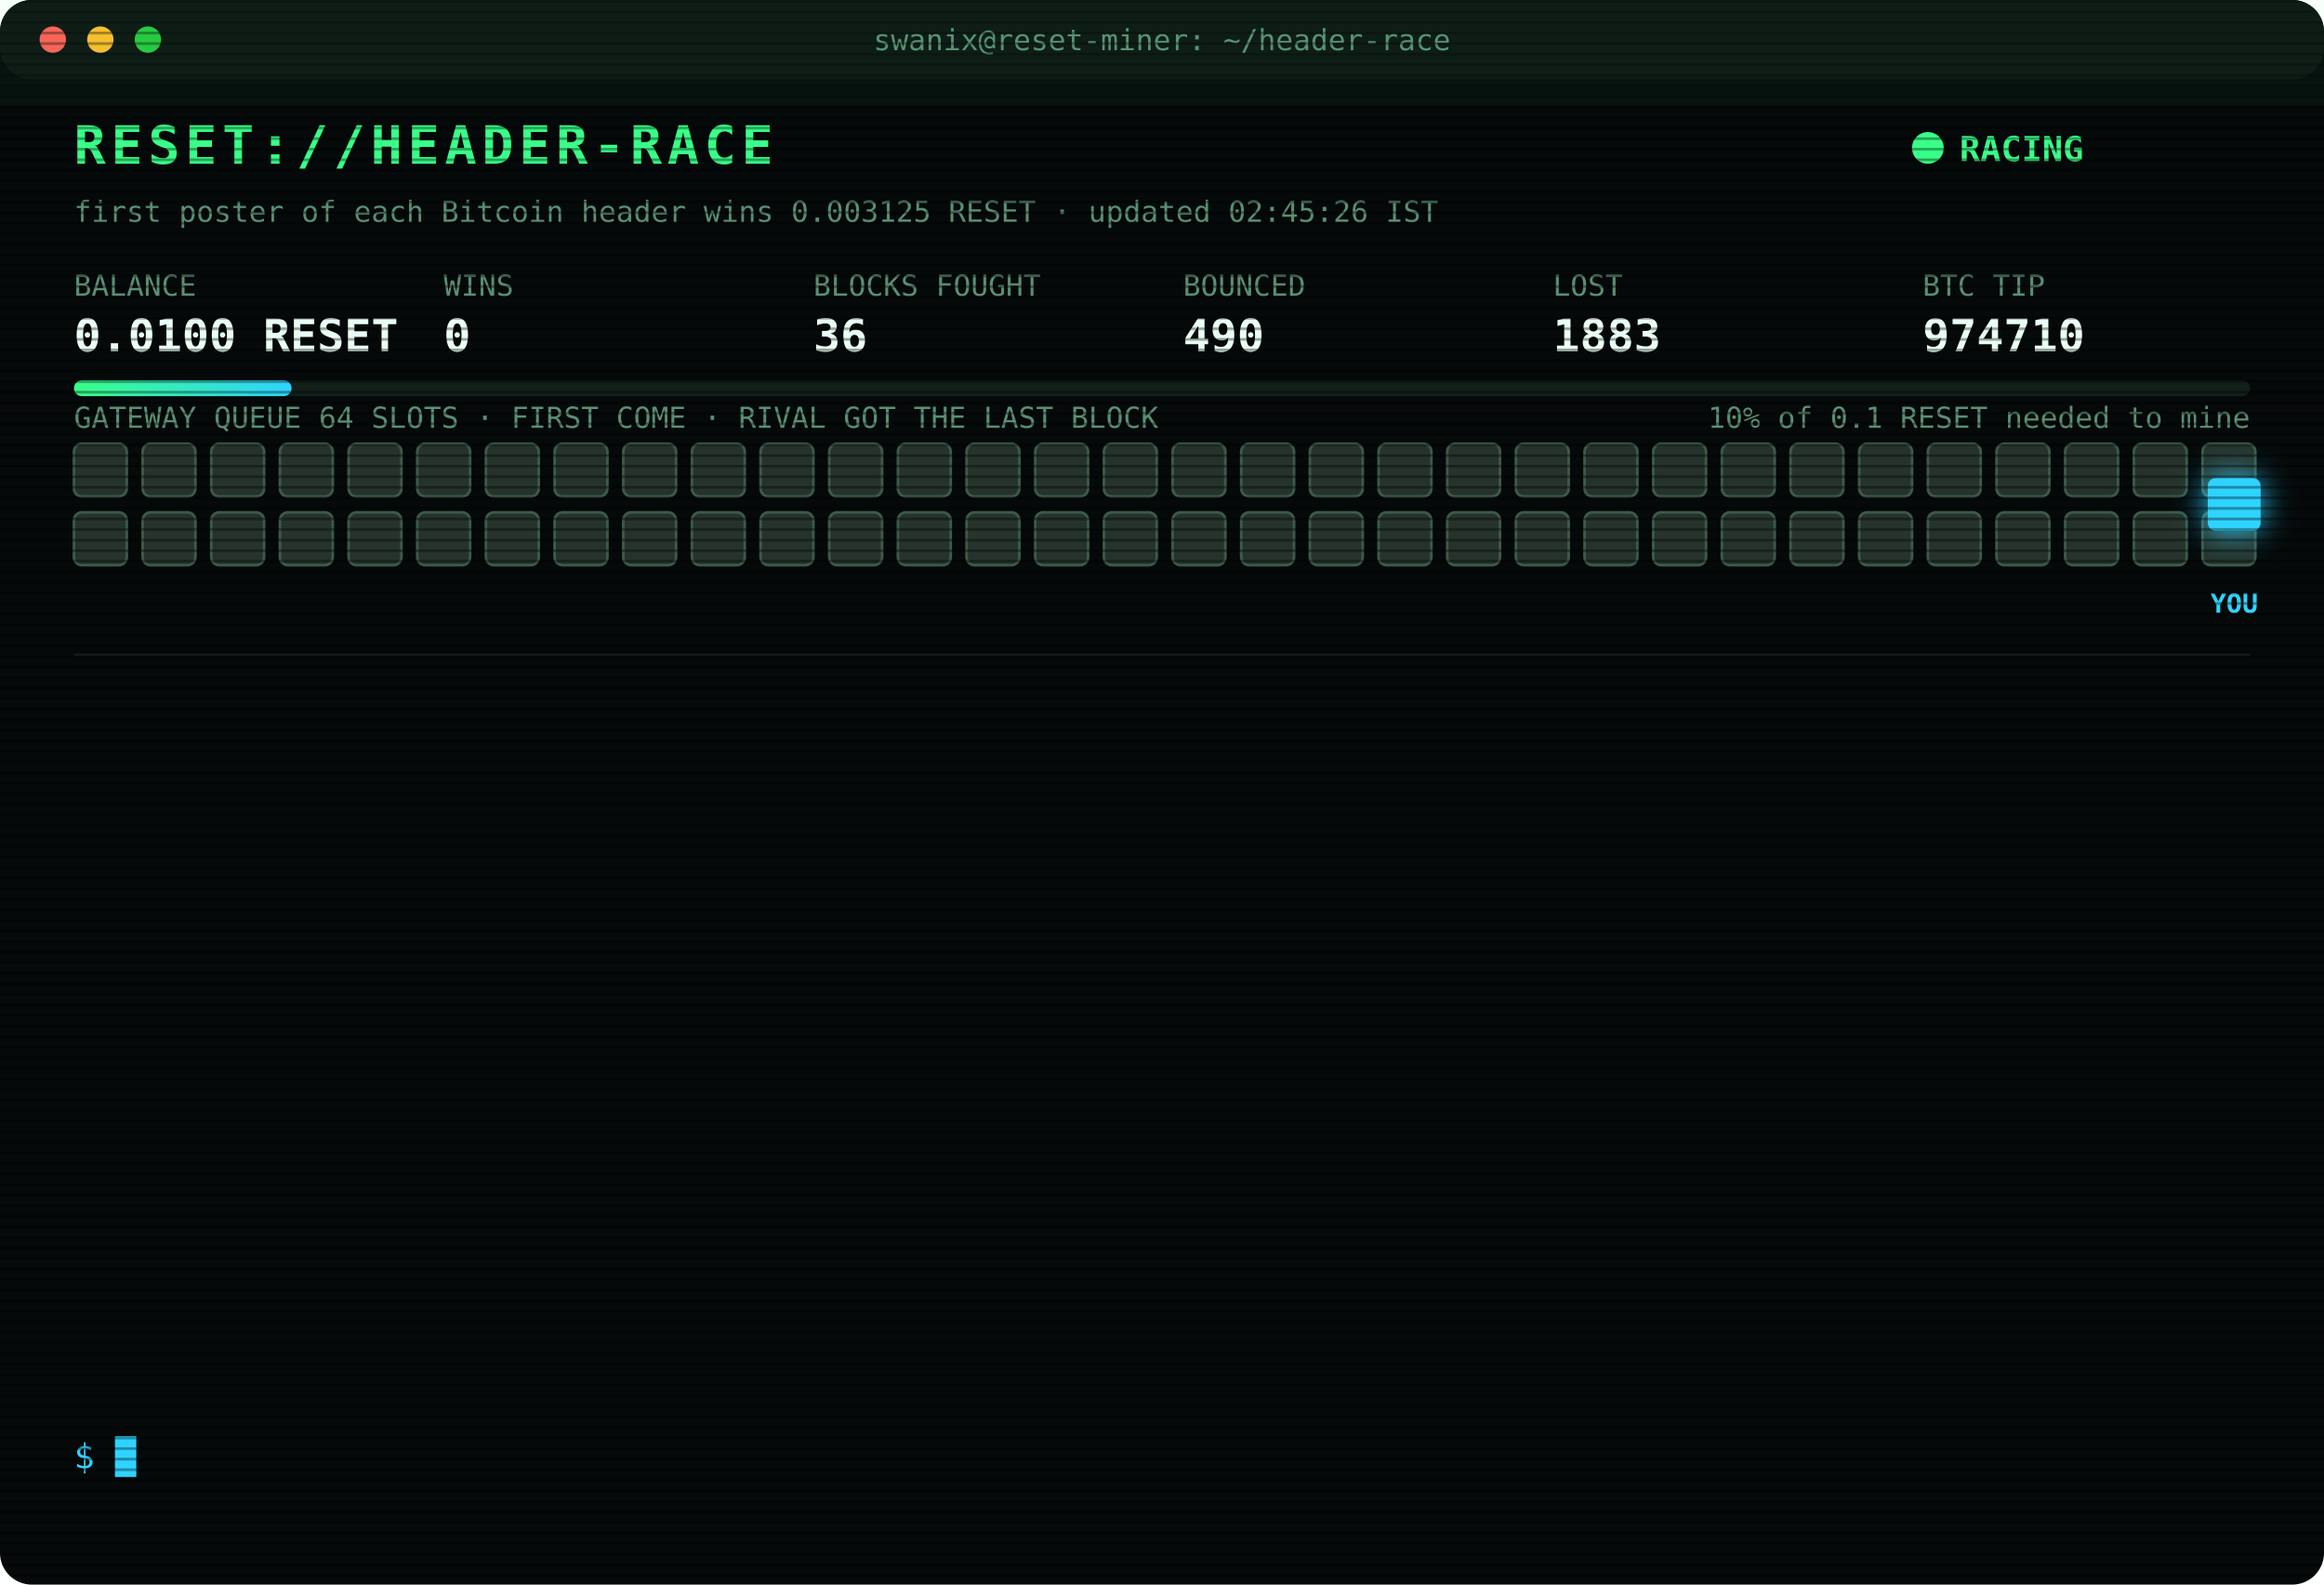
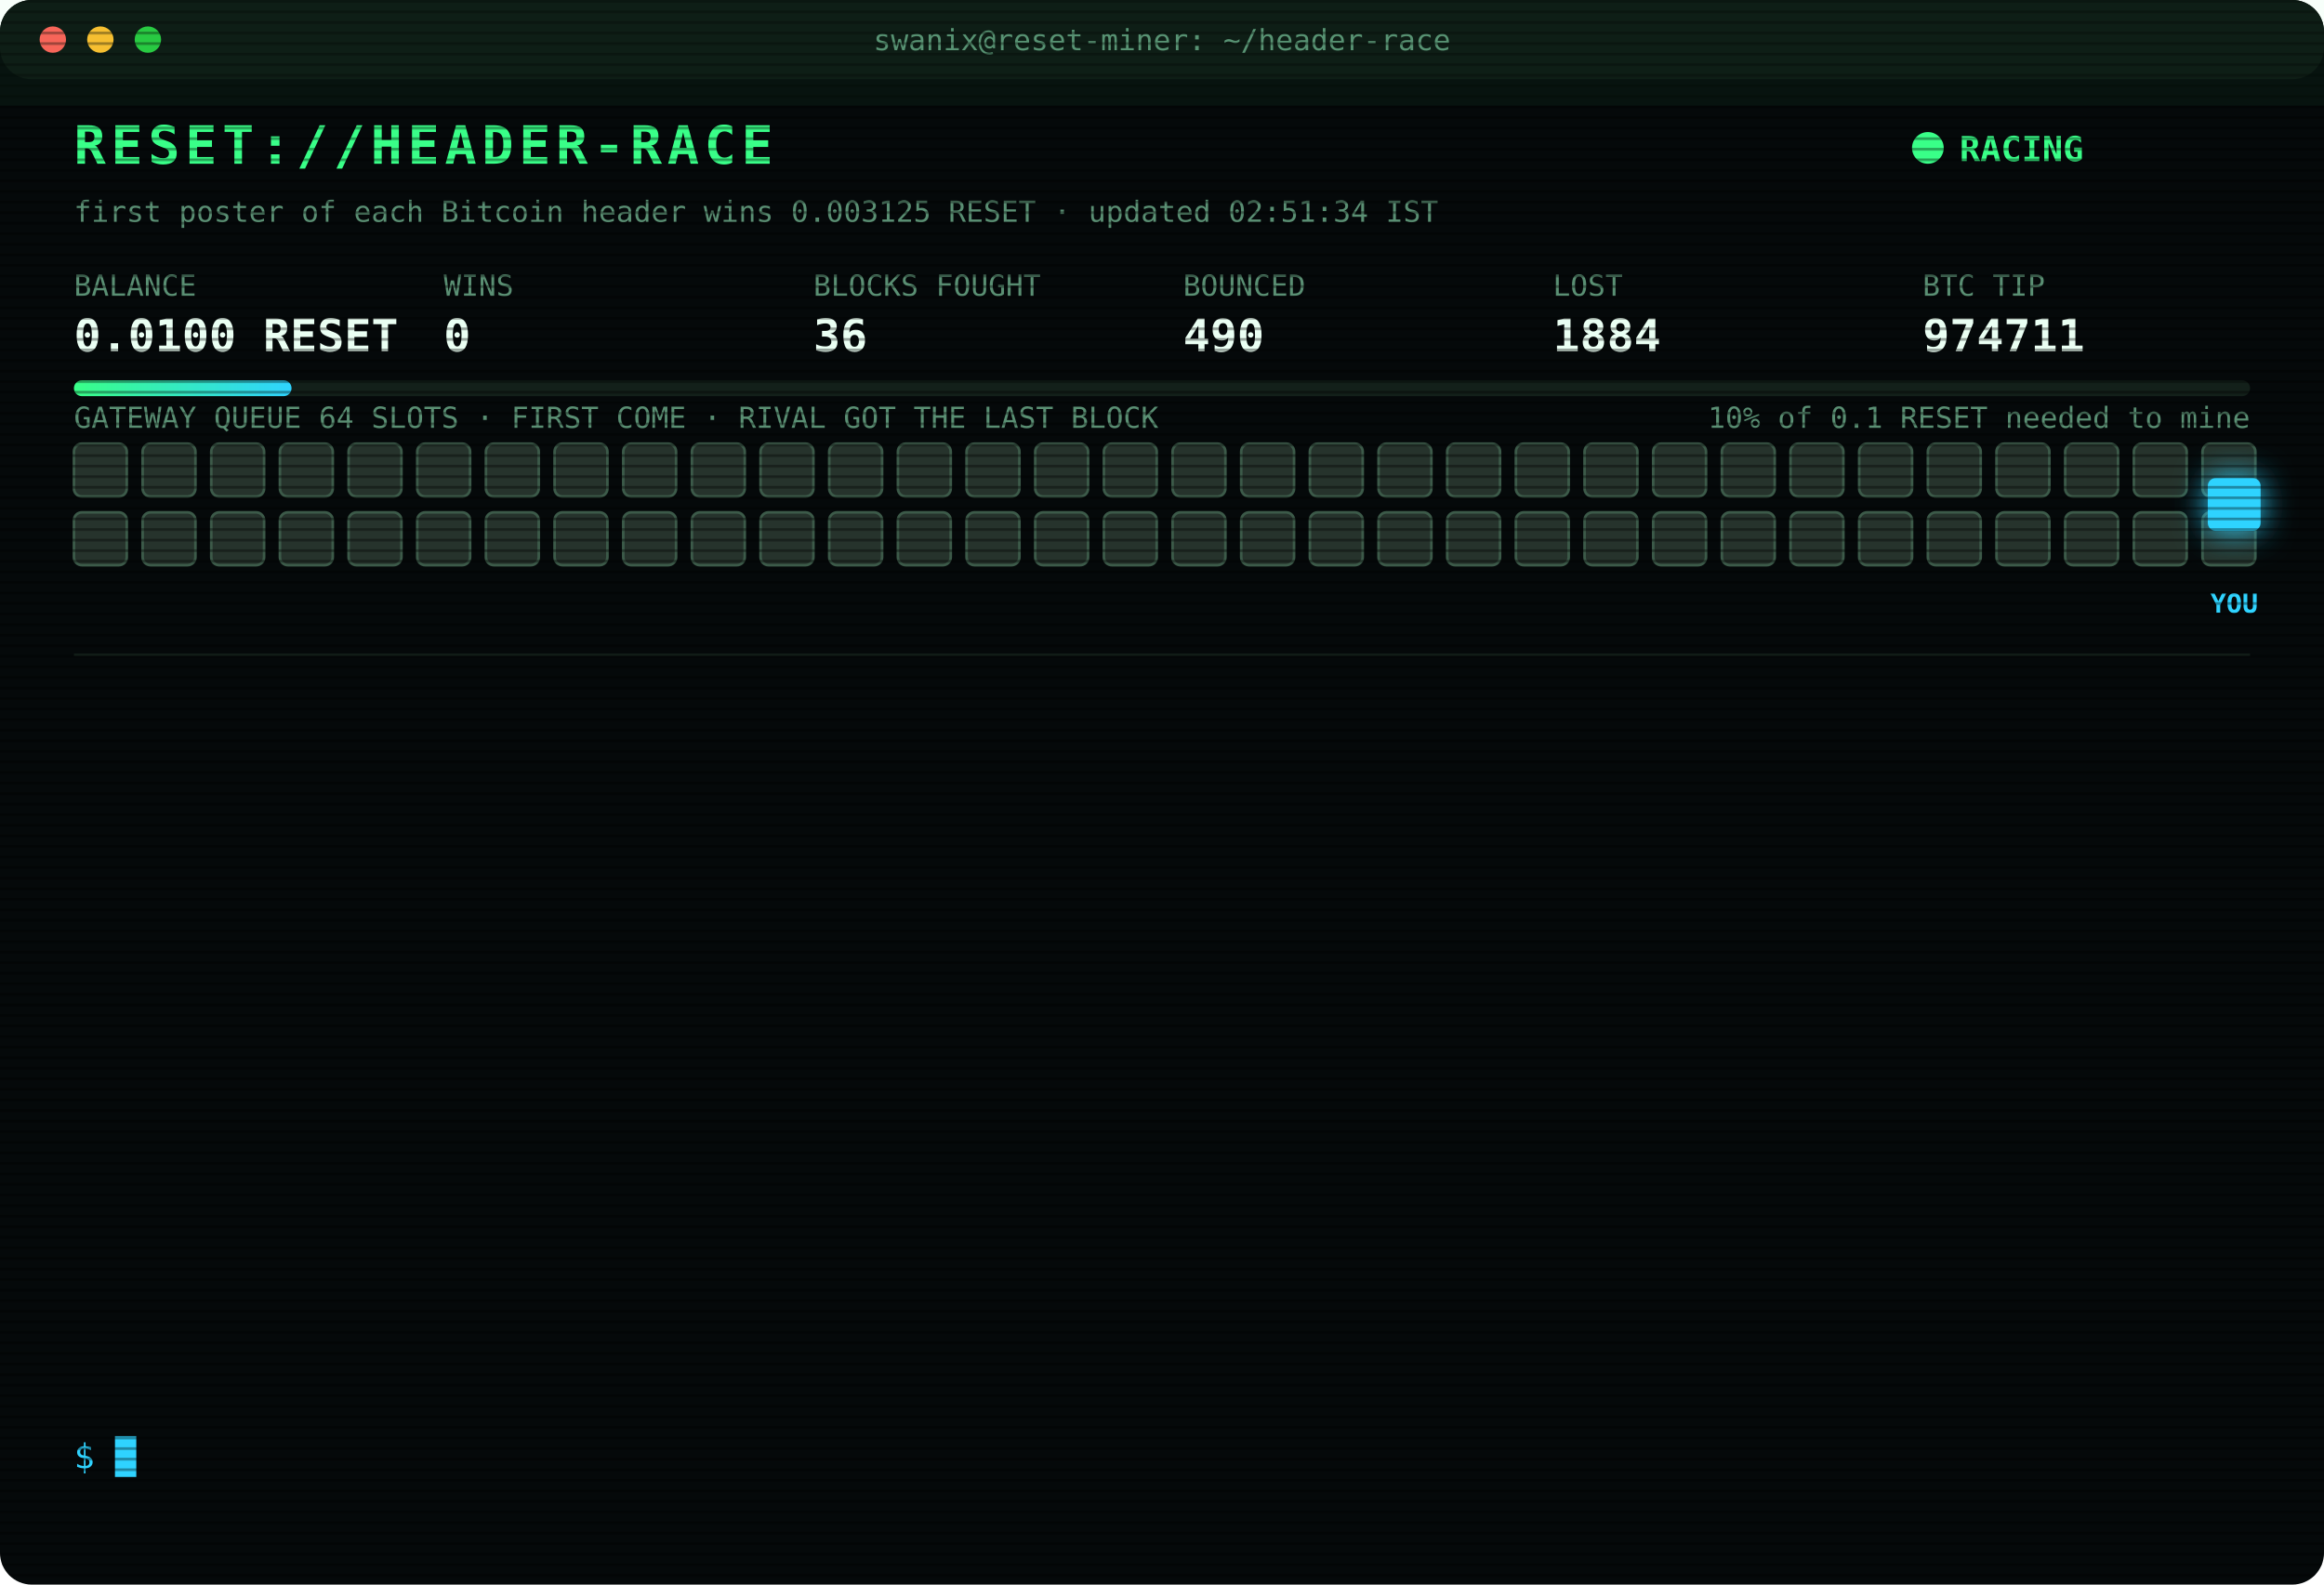
<svg xmlns="http://www.w3.org/2000/svg" width="880" height="600" viewBox="0 0 880 600" font-family="ui-monospace,SFMono-Regular,Menlo,Consolas,monospace">
  <style>
text{font-size:13px;fill:#7CFFB2}
.title{font-size:20px;font-weight:700;fill:#39FF88;letter-spacing:2px;animation:glitch 3s infinite steps(1)}
.sub{fill:#2fd3ff}.k{fill:#5a8f73;font-size:11px}.v{font-size:17px;font-weight:700;fill:#eafff3}
.ts{fill:#3f6b56}.boot{fill:#2fd3ff}.dim{fill:#5a8f73}.bad{fill:#ff4d6d}.warn{fill:#ffd23f}.mag{fill:#ff5cf0}.win{fill:#39FF88;font-weight:700}
.tag{font-size:10px;fill:#2fd3ff;font-weight:700}
.rival{fill:#26332c;stroke:#3c5a49;animation:jam 1.2s infinite alternate}
.idle{fill:#141c18;stroke:#22302a;animation:breathe 4s infinite}
.me{fill:#2fd3ff;filter:drop-shadow(0 0 6px #2fd3ff)}
.hover{animation:nudge 1.1s infinite ease-in-out}.bounce{animation:kick 1.4s infinite}
.ln{opacity:0;animation:in .4s forwards}
.cur{animation:blink 1s infinite steps(1)}
.scan{animation:scan 6s infinite linear}
.led{animation:blink 1.4s infinite}
@keyframes in{from{opacity:0;transform:translateX(-6px)}to{opacity:1;transform:none}}
@keyframes blink{50%{opacity:0}}
@keyframes jam{to{fill:#33463b}}
@keyframes breathe{50%{opacity:.4}}
@keyframes nudge{50%{transform:translateX(-10px)}}
@keyframes kick{0%,100%{transform:none}30%{transform:translateX(-14px)}55%{transform:translateX(10px) translateY(-6px)}}
@keyframes glitch{0%,92%{transform:none}93%{transform:translateX(2px);fill:#ff4d6d}95%{transform:translateX(-2px);fill:#2fd3ff}97%{transform:none}}
@keyframes scan{from{transform:translateY(-40px)}to{transform:translateY(600px)}}
</style>
  <defs>
    <pattern id="sl" width="4" height="4" patternUnits="userSpaceOnUse">
      <rect width="4" height="1" fill="#000" opacity=".35" />
    </pattern>
    <linearGradient id="bar">
      <stop offset="0" stop-color="#39FF88" />
      <stop offset="1" stop-color="#2fd3ff" />
    </linearGradient>
  </defs>
  <rect width="880" height="600" rx="12" fill="#05090a" />
  <rect width="880" height="30" rx="12" fill="#0d1512" />
  <circle cx="20" cy="15" r="5" fill="#ff5f57" />
  <circle cx="38" cy="15" r="5" fill="#febc2e" />
  <circle cx="56" cy="15" r="5" fill="#28c840" />
  <text x="440" y="19" text-anchor="middle" class="k">swanix@reset-miner: ~/header-race</text>
  <text x="28" y="62" class="title">RESET://HEADER-RACE</text>
  <circle class="led" cx="730" cy="56" r="6" fill="#39FF88" />
  <text x="742" y="61" class="win">RACING</text>
-   <text x="28" y="84" class="k">first poster of each Bitcoin header wins 0.003125 RESET · updated 02:45:26 IST</text>
+   <text x="28" y="84" class="k">first poster of each Bitcoin header wins 0.003125 RESET · updated 02:51:34 IST</text>
  <text x="28" y="112" class="k">BALANCE</text>
  <text x="28" y="133" class="v">0.0100 RESET</text>
  <text x="168" y="112" class="k">WINS</text>
  <text x="168" y="133" class="v">0</text>
  <text x="308" y="112" class="k">BLOCKS FOUGHT</text>
  <text x="308" y="133" class="v">36</text>
  <text x="448" y="112" class="k">BOUNCED</text>
  <text x="448" y="133" class="v">490</text>
  <text x="588" y="112" class="k">LOST</text>
-   <text x="588" y="133" class="v">1883</text>
+   <text x="588" y="133" class="v">1884</text>
  <text x="728" y="112" class="k">BTC TIP</text>
-   <text x="728" y="133" class="v">974710</text>
+   <text x="728" y="133" class="v">974711</text>
  <rect x="28" y="144" width="824" height="6" rx="3" fill="#13201a" />
  <rect x="28" y="144" width="82.4" height="6" rx="3" fill="url(#bar)" />
  <text x="852" y="162" text-anchor="end" class="k">10% of 0.1 RESET needed to mine</text>
  <text x="28" y="162" class="k">GATEWAY QUEUE 64 SLOTS · FIRST COME · RIVAL GOT THE LAST BLOCK</text>
  <rect class="rival" x="28" y="168" width="20" height="20" rx="3" style="animation-delay:0.00s" />
  <rect class="rival" x="54" y="168" width="20" height="20" rx="3" style="animation-delay:0.05s" />
  <rect class="rival" x="80" y="168" width="20" height="20" rx="3" style="animation-delay:0.10s" />
  <rect class="rival" x="106" y="168" width="20" height="20" rx="3" style="animation-delay:0.15s" />
  <rect class="rival" x="132" y="168" width="20" height="20" rx="3" style="animation-delay:0.20s" />
  <rect class="rival" x="158" y="168" width="20" height="20" rx="3" style="animation-delay:0.25s" />
  <rect class="rival" x="184" y="168" width="20" height="20" rx="3" style="animation-delay:0.30s" />
  <rect class="rival" x="210" y="168" width="20" height="20" rx="3" style="animation-delay:0.35s" />
  <rect class="rival" x="236" y="168" width="20" height="20" rx="3" style="animation-delay:0.40s" />
  <rect class="rival" x="262" y="168" width="20" height="20" rx="3" style="animation-delay:0.45s" />
  <rect class="rival" x="288" y="168" width="20" height="20" rx="3" style="animation-delay:0.50s" />
  <rect class="rival" x="314" y="168" width="20" height="20" rx="3" style="animation-delay:0.55s" />
  <rect class="rival" x="340" y="168" width="20" height="20" rx="3" style="animation-delay:0.60s" />
  <rect class="rival" x="366" y="168" width="20" height="20" rx="3" style="animation-delay:0.65s" />
  <rect class="rival" x="392" y="168" width="20" height="20" rx="3" style="animation-delay:0.70s" />
  <rect class="rival" x="418" y="168" width="20" height="20" rx="3" style="animation-delay:0.75s" />
  <rect class="rival" x="444" y="168" width="20" height="20" rx="3" style="animation-delay:0.80s" />
  <rect class="rival" x="470" y="168" width="20" height="20" rx="3" style="animation-delay:0.85s" />
  <rect class="rival" x="496" y="168" width="20" height="20" rx="3" style="animation-delay:0.90s" />
  <rect class="rival" x="522" y="168" width="20" height="20" rx="3" style="animation-delay:0.95s" />
  <rect class="rival" x="548" y="168" width="20" height="20" rx="3" style="animation-delay:1.00s" />
  <rect class="rival" x="574" y="168" width="20" height="20" rx="3" style="animation-delay:1.05s" />
  <rect class="rival" x="600" y="168" width="20" height="20" rx="3" style="animation-delay:1.10s" />
  <rect class="rival" x="626" y="168" width="20" height="20" rx="3" style="animation-delay:1.15s" />
  <rect class="rival" x="652" y="168" width="20" height="20" rx="3" style="animation-delay:1.20s" />
  <rect class="rival" x="678" y="168" width="20" height="20" rx="3" style="animation-delay:1.25s" />
  <rect class="rival" x="704" y="168" width="20" height="20" rx="3" style="animation-delay:1.30s" />
  <rect class="rival" x="730" y="168" width="20" height="20" rx="3" style="animation-delay:1.35s" />
  <rect class="rival" x="756" y="168" width="20" height="20" rx="3" style="animation-delay:1.40s" />
  <rect class="rival" x="782" y="168" width="20" height="20" rx="3" style="animation-delay:1.45s" />
  <rect class="rival" x="808" y="168" width="20" height="20" rx="3" style="animation-delay:1.50s" />
  <rect class="rival" x="834" y="168" width="20" height="20" rx="3" style="animation-delay:1.55s" />
  <rect class="rival" x="28" y="194" width="20" height="20" rx="3" style="animation-delay:1.60s" />
  <rect class="rival" x="54" y="194" width="20" height="20" rx="3" style="animation-delay:1.65s" />
  <rect class="rival" x="80" y="194" width="20" height="20" rx="3" style="animation-delay:1.70s" />
  <rect class="rival" x="106" y="194" width="20" height="20" rx="3" style="animation-delay:1.75s" />
  <rect class="rival" x="132" y="194" width="20" height="20" rx="3" style="animation-delay:1.80s" />
  <rect class="rival" x="158" y="194" width="20" height="20" rx="3" style="animation-delay:1.85s" />
  <rect class="rival" x="184" y="194" width="20" height="20" rx="3" style="animation-delay:1.90s" />
  <rect class="rival" x="210" y="194" width="20" height="20" rx="3" style="animation-delay:1.95s" />
  <rect class="rival" x="236" y="194" width="20" height="20" rx="3" style="animation-delay:2.00s" />
  <rect class="rival" x="262" y="194" width="20" height="20" rx="3" style="animation-delay:2.05s" />
  <rect class="rival" x="288" y="194" width="20" height="20" rx="3" style="animation-delay:2.10s" />
  <rect class="rival" x="314" y="194" width="20" height="20" rx="3" style="animation-delay:2.15s" />
  <rect class="rival" x="340" y="194" width="20" height="20" rx="3" style="animation-delay:2.20s" />
  <rect class="rival" x="366" y="194" width="20" height="20" rx="3" style="animation-delay:2.25s" />
  <rect class="rival" x="392" y="194" width="20" height="20" rx="3" style="animation-delay:2.30s" />
  <rect class="rival" x="418" y="194" width="20" height="20" rx="3" style="animation-delay:2.35s" />
  <rect class="rival" x="444" y="194" width="20" height="20" rx="3" style="animation-delay:2.40s" />
  <rect class="rival" x="470" y="194" width="20" height="20" rx="3" style="animation-delay:2.45s" />
  <rect class="rival" x="496" y="194" width="20" height="20" rx="3" style="animation-delay:2.50s" />
  <rect class="rival" x="522" y="194" width="20" height="20" rx="3" style="animation-delay:2.55s" />
  <rect class="rival" x="548" y="194" width="20" height="20" rx="3" style="animation-delay:2.60s" />
  <rect class="rival" x="574" y="194" width="20" height="20" rx="3" style="animation-delay:2.65s" />
  <rect class="rival" x="600" y="194" width="20" height="20" rx="3" style="animation-delay:2.70s" />
  <rect class="rival" x="626" y="194" width="20" height="20" rx="3" style="animation-delay:2.75s" />
  <rect class="rival" x="652" y="194" width="20" height="20" rx="3" style="animation-delay:2.80s" />
  <rect class="rival" x="678" y="194" width="20" height="20" rx="3" style="animation-delay:2.85s" />
  <rect class="rival" x="704" y="194" width="20" height="20" rx="3" style="animation-delay:2.90s" />
  <rect class="rival" x="730" y="194" width="20" height="20" rx="3" style="animation-delay:2.95s" />
  <rect class="rival" x="756" y="194" width="20" height="20" rx="3" style="animation-delay:3.00s" />
  <rect class="rival" x="782" y="194" width="20" height="20" rx="3" style="animation-delay:3.05s" />
  <rect class="rival" x="808" y="194" width="20" height="20" rx="3" style="animation-delay:3.10s" />
  <rect class="rival" x="834" y="194" width="20" height="20" rx="3" style="animation-delay:3.15s" />
  <g class="hover">
    <rect class="me" x="836" y="181" width="20" height="20" rx="3" />
    <text class="tag" x="846" y="232" text-anchor="middle">YOU</text>
  </g>
  <line x1="28" x2="852" y1="248" y2="248" stroke="#13201a" />
  <g class="ln" style="animation-delay:0.40s">
-     <text x="28" y="270" class="ts">00:54:32</text>
-     <text x="104" y="270" class="bad">[LOST] #974697 taken by a rival miner</text>
+     <text x="28" y="270" class="ts">00:55:45</text>
+     <text x="104" y="270" class="bad">[LOST] #974698 taken by a rival miner</text>
  </g>
  <g class="ln" style="animation-delay:0.65s">
-     <text x="28" y="292" class="ts">00:55:45</text>
-     <text x="104" y="292" class="bad">[LOST] #974698 taken by a rival miner</text>
+     <text x="28" y="292" class="ts">01:14:08</text>
+     <text x="104" y="292" class="bad">[LOST] #974699 taken by a rival miner</text>
  </g>
  <g class="ln" style="animation-delay:0.90s">
-     <text x="28" y="314" class="ts">01:14:08</text>
-     <text x="104" y="314" class="bad">[LOST] #974699 taken by a rival miner</text>
+     <text x="28" y="314" class="ts">01:19:47</text>
+     <text x="104" y="314" class="bad">[LOST] #974700 taken by a rival miner</text>
  </g>
  <g class="ln" style="animation-delay:1.15s">
-     <text x="28" y="336" class="ts">01:19:47</text>
-     <text x="104" y="336" class="bad">[LOST] #974700 taken by a rival miner</text>
+     <text x="28" y="336" class="ts">01:38:44</text>
+     <text x="104" y="336" class="bad">[LOST] #974702 taken by a rival miner</text>
  </g>
  <g class="ln" style="animation-delay:1.40s">
-     <text x="28" y="358" class="ts">01:38:44</text>
-     <text x="104" y="358" class="bad">[LOST] #974702 taken by a rival miner</text>
+     <text x="28" y="358" class="ts">01:58:04</text>
+     <text x="104" y="358" class="bad">[LOST] #974703 taken by a rival miner</text>
  </g>
  <g class="ln" style="animation-delay:1.65s">
-     <text x="28" y="380" class="ts">01:58:04</text>
-     <text x="104" y="380" class="bad">[LOST] #974703 taken by a rival miner</text>
+     <text x="28" y="380" class="ts">02:01:10</text>
+     <text x="104" y="380" class="bad">[LOST] #974704 taken by a rival miner</text>
  </g>
  <g class="ln" style="animation-delay:1.90s">
-     <text x="28" y="402" class="ts">02:01:10</text>
-     <text x="104" y="402" class="bad">[LOST] #974704 taken by a rival miner</text>
+     <text x="28" y="402" class="ts">02:06:14</text>
+     <text x="104" y="402" class="bad">[LOST] #974705 taken by a rival miner</text>
  </g>
  <g class="ln" style="animation-delay:2.15s">
-     <text x="28" y="424" class="ts">02:06:14</text>
-     <text x="104" y="424" class="bad">[LOST] #974705 taken by a rival miner</text>
+     <text x="28" y="424" class="ts">02:09:45</text>
+     <text x="104" y="424" class="bad">[LOST] #974706 taken by a rival miner</text>
  </g>
  <g class="ln" style="animation-delay:2.40s">
-     <text x="28" y="446" class="ts">02:09:45</text>
-     <text x="104" y="446" class="bad">[LOST] #974706 taken by a rival miner</text>
+     <text x="28" y="446" class="ts">02:15:48</text>
+     <text x="104" y="446" class="bad">[LOST] #974707 taken by a rival miner</text>
  </g>
  <g class="ln" style="animation-delay:2.65s">
-     <text x="28" y="468" class="ts">02:15:48</text>
-     <text x="104" y="468" class="bad">[LOST] #974707 taken by a rival miner</text>
+     <text x="28" y="468" class="ts">02:21:28</text>
+     <text x="104" y="468" class="bad">[LOST] #974708 taken by a rival miner</text>
  </g>
  <g class="ln" style="animation-delay:2.90s">
-     <text x="28" y="490" class="ts">02:21:28</text>
-     <text x="104" y="490" class="bad">[LOST] #974708 taken by a rival miner</text>
+     <text x="28" y="490" class="ts">02:27:35</text>
+     <text x="104" y="490" class="bad">[LOST] #974709 taken by a rival miner</text>
  </g>
  <g class="ln" style="animation-delay:3.15s">
-     <text x="28" y="512" class="ts">02:27:35</text>
-     <text x="104" y="512" class="bad">[LOST] #974709 taken by a rival miner</text>
+     <text x="28" y="512" class="ts">02:36:30</text>
+     <text x="104" y="512" class="bad">[LOST] #974710 taken by a rival miner</text>
  </g>
  <g class="ln" style="animation-delay:3.40s">
-     <text x="28" y="534" class="ts">02:36:30</text>
-     <text x="104" y="534" class="bad">[LOST] #974710 taken by a rival miner</text>
+     <text x="28" y="534" class="ts">02:51:34</text>
+     <text x="104" y="534" class="bad">[LOST] #974711 taken by a rival miner</text>
  </g>
  <text x="28" y="556" class="sub">$ <tspan class="cur">█</tspan>
  </text>
  <rect width="880" height="600" rx="12" fill="url(#sl)" pointer-events="none" />
  <rect class="scan" width="880" height="40" fill="#39FF88" opacity=".04" />
</svg>
